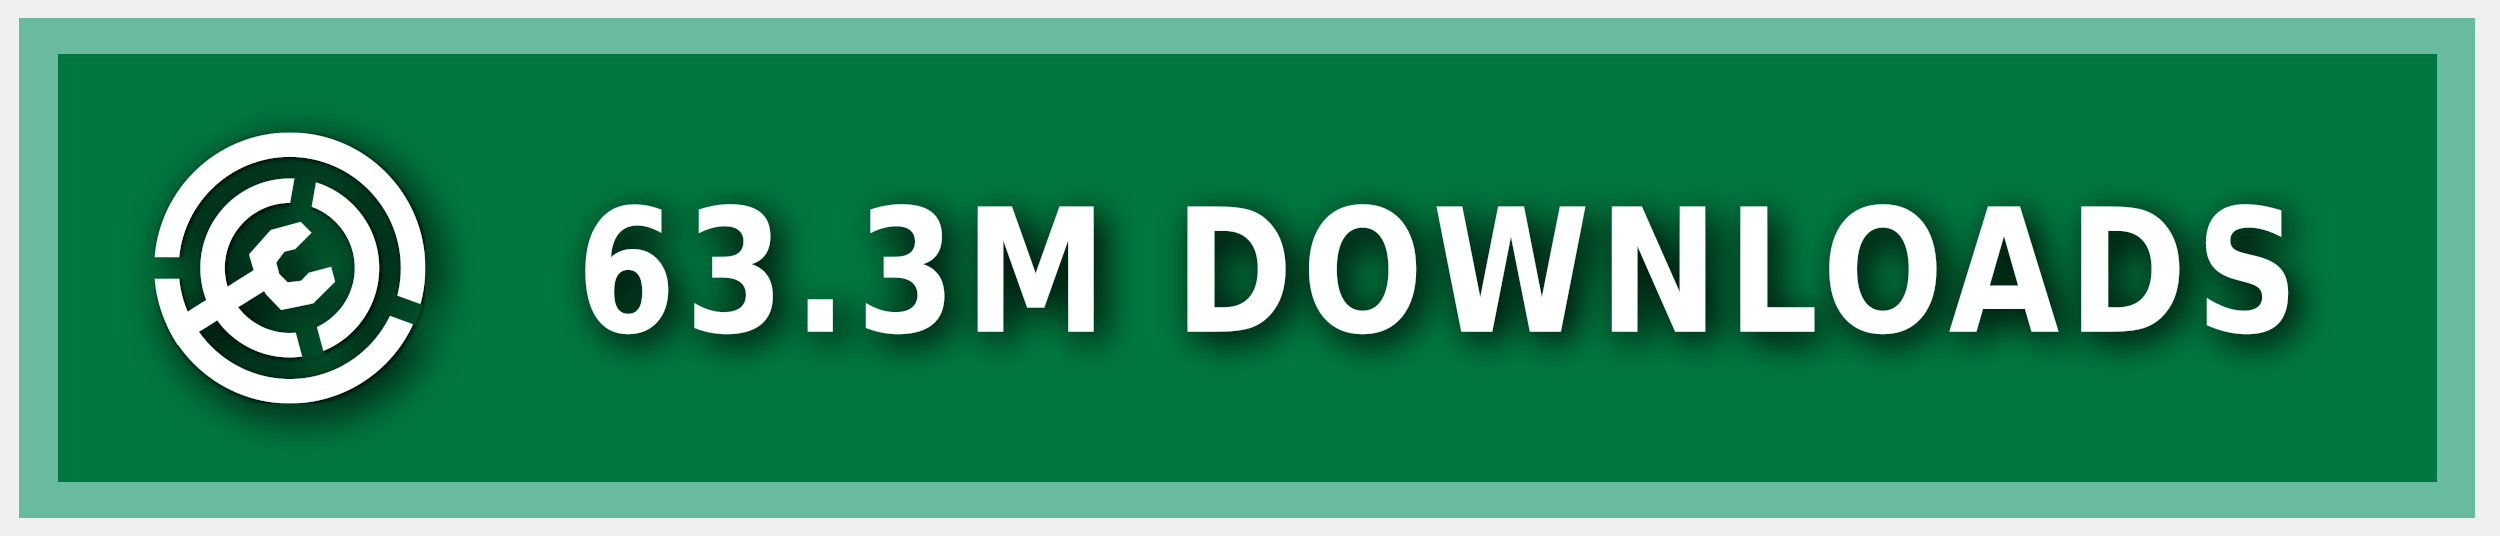
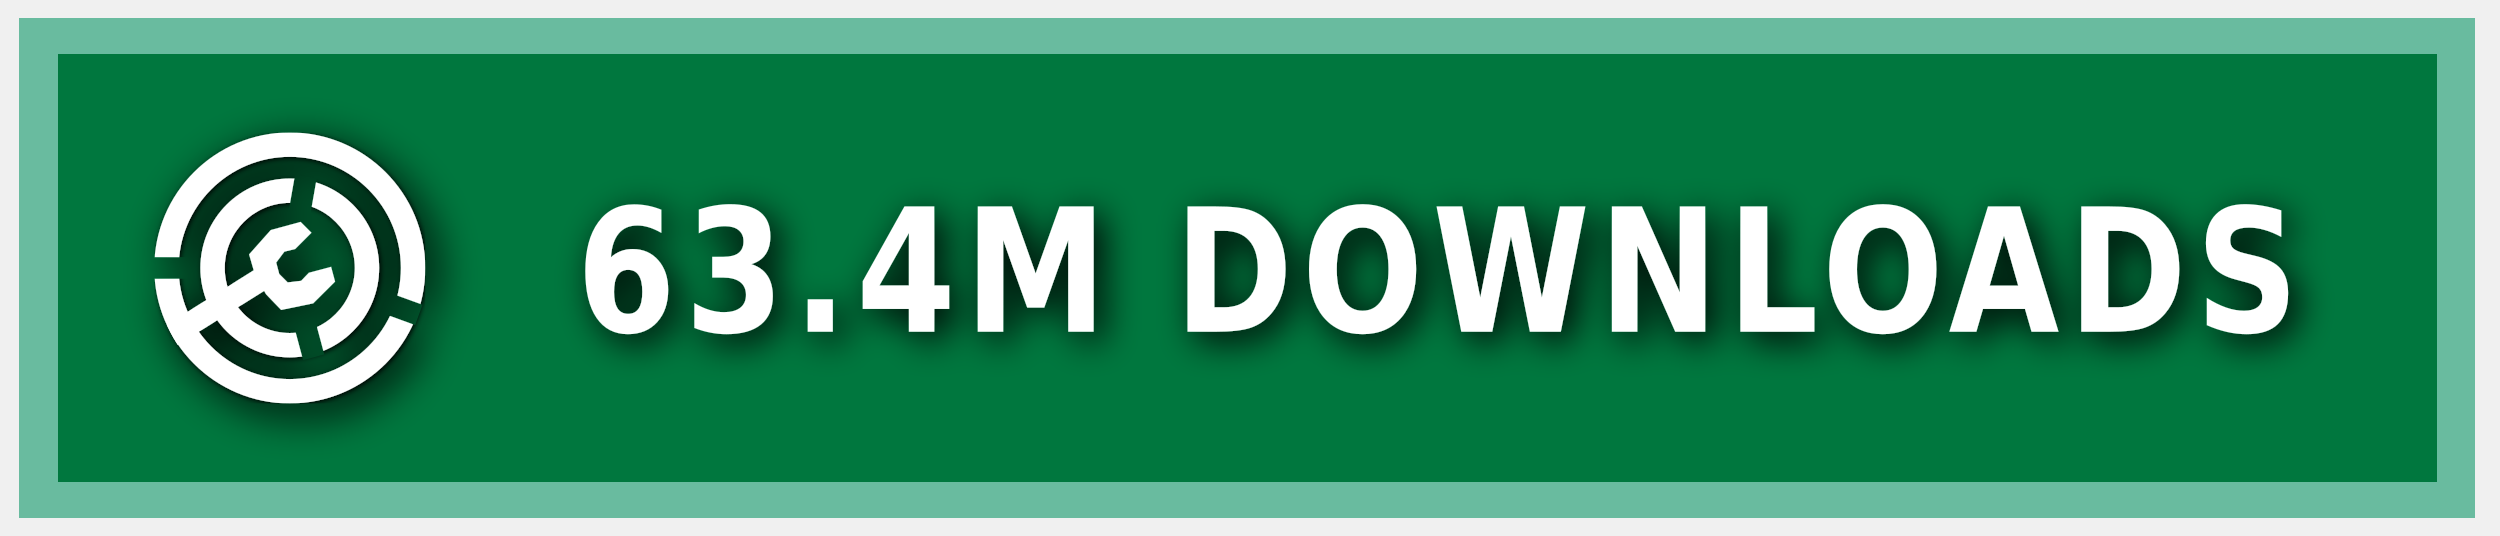
<svg xmlns="http://www.w3.org/2000/svg" xmlns:ns1="https://boxy-svg.com" width="140" height="30" role="img" aria-label="MODRINTH">
  <style> g:not(.noshadow) { filter: drop-shadow(0.5px 0.5px 1.0px black); } </style>
  <defs>
    <ns1:guide x="121.656" y="10.118" angle="90" />
    <ns1:guide x="127.198" y="17.628" angle="90" />
    <ns1:guide x="8.199" y="-3.08" angle="0" />
    <ns1:guide x="20.449" y="-4.101" angle="0" />
    <ns1:guide x="121.656" y="10.118" angle="90" />
    <ns1:guide x="127.198" y="17.628" angle="90" />
    <ns1:guide x="8.199" y="-3.08" angle="0" />
    <ns1:guide x="20.449" y="-4.101" angle="0" />
  </defs>
  <g class="noshadow" shape-rendering="crispEdges" style="" transform="matrix(1.074564, 0, 0, 1, 0, 0)">
    <rect x="1" y="1" width="128" height="28" style="fill: #00954E;" />
    <rect x="1" y="1" width="128" height="28" style="fill: rgba(0, 0, 0, 0.2);" />
    <rect x="2" y="2" width="126" height="26" style="fill: none; stroke-width:2px; stroke: rgba(211, 255, 255, 0.5);" />
  </g>
  <g fill-rule="evenodd" stroke-linejoin="round" stroke-miterlimit="1.5" clip-rule="evenodd" transform="matrix(1.2, 0, 0, 1.2, -1.2, -1.5)">
    <path fill="none" d="M 8.199 7.432 L 20.846 7.432 L 20.846 20.079 L 8.199 20.079 L 8.199 7.432 Z" style="" />
    <g clip-path="url(#a)" transform="matrix(0.126469, 0, 0, 0.126469, 8.198999, 7.431019)" style="">
      <path fill="#ffffff" d="M50 17c18.207 0 32.988 14.787 32.988 33S68.207 83 50 83 17.012 68.213 17.012 50 31.793 17 50 17Zm0 9c13.24 0 23.988 10.755 23.988 24S63.24 74 50 74 26.012 63.245 26.012 50 36.76 26 50 26Z" />
    </g>
    <g clip-path="url(#b)" transform="matrix(0.126469, 0, 0, 0.126469, 8.198999, 7.431019)" style="">
      <path fill="#ffffff" d="M50 0c27.596 0 50 22.404 50 50s-22.404 50-50 50S0 77.596 0 50 22.404 0 50 0Zm0 9c22.629 0 41 18.371 41 41S72.629 91 50 91 9 72.629 9 50 27.371 9 50 9Z" />
    </g>
    <g class="noshadow" clip-path="url(#c)" transform="matrix(0.112383, 0, 0, 0.122032, 8.268063, 7.737635)" style="">
      <path fill="none" stroke="#ffffff" stroke-width="9" d="M 50 50 L 5.171 75.882" />
    </g>
    <path fill="#ffffff" d="M 12.909 14.103 L 12.625 13.123 L 13.637 11.985 L 15.028 11.605 L 15.534 12.111 L 14.775 12.87 L 14.269 12.996 L 13.89 13.502 L 14.032 14.038 L 14.425 14.429 L 15.053 14.354 L 15.415 13.979 L 16.452 13.701 L 16.637 14.392 L 15.613 15.407 L 14.121 15.714 L 13.415 14.979 L 12.909 14.103 Z" style="" />
    <clipPath id="clip-1">
      <path d="M50 0c27.596 0 50 22.404 50 50s-22.404 50-50 50S0 77.596 0 50 22.404 0 50 0Zm0 39.549c5.768 0 10.451 4.683 10.451 10.451 0 5.768-4.683 10.451-10.451 10.451-5.768 0-10.451-4.683-10.451-10.451 0-5.768 4.683-10.451 10.451-10.451Z" />
    </clipPath>
    <g class="noshadow" clip-path="url(#clip-1)" transform="matrix(0.064459, 0.010209, -0.018807, 0.118741, -9.215255, -61.72825)" style="transform-origin: 27.985px 74.177px;">
      <path fill="none" stroke="#ffffff" stroke-width="9" d="M 49.29 67.75 L 6.679 80.603" style="" />
    </g>
  </g>
  <g>
    <clipPath id="a">
      <path fill-rule="evenodd" stroke-linejoin="round" stroke-miterlimit="1.5" clip-rule="evenodd" d="M100 0H0v100h100V0ZM46.002 49.295l.076 1.757 8.83 32.963 7.843-2.102-8.596-32.094 5.804-32.932-7.997-1.41-5.96 33.818Z" />
    </clipPath>
    <clipPath id="b">
      <path d="M0 0v46h50l1.368.241L99 63.578l-2.736 7.517L49.295 54H0v46h100V0H0Z" />
    </clipPath>
    <clipPath id="c">
      <path d="M50 0c27.596 0 50 22.404 50 50s-22.404 50-50 50S0 77.596 0 50 22.404 0 50 0Zm0 39.549c5.768 0 10.451 4.683 10.451 10.451 0 5.768-4.683 10.451-10.451 10.451-5.768 0-10.451-4.683-10.451-10.451 0-5.768 4.683-10.451 10.451-10.451Z" />
    </clipPath>
  </g>
  <g fill="#fff" text-anchor="middle" font-family="Verdana,Geneva,DejaVu Sans,sans-serif" text-rendering="geometricPrecision" font-size="100" transform="matrix(1, 0, 0, 1, 13, 0)">
-     <text style="font-size: 80px; font-weight: 700; white-space: pre;" transform="matrix(0.1, 0, 0, 0.120296, 0, -3.678133)" x="675" y="185" letter-spacing="5">63.3M DOWNLOADS</text>
+     <text style="font-size: 80px; font-weight: 700; white-space: pre;" transform="matrix(0.1, 0, 0, 0.120296, 0, -3.678133)" x="675" y="185" letter-spacing="5">63.4M DOWNLOADS</text>
  </g>
</svg>
